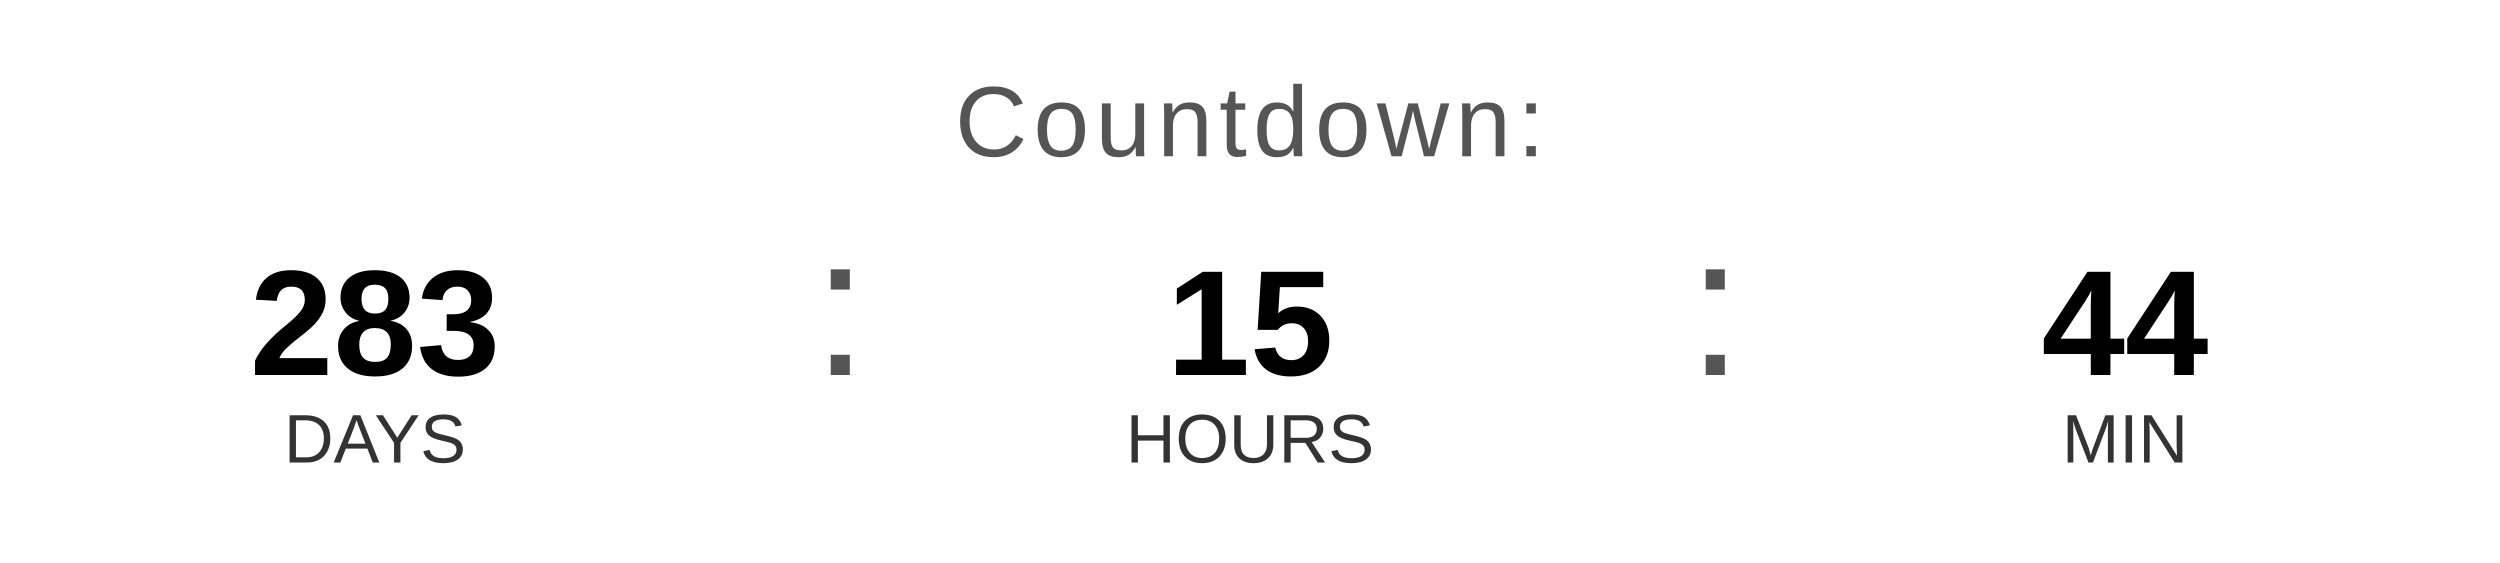
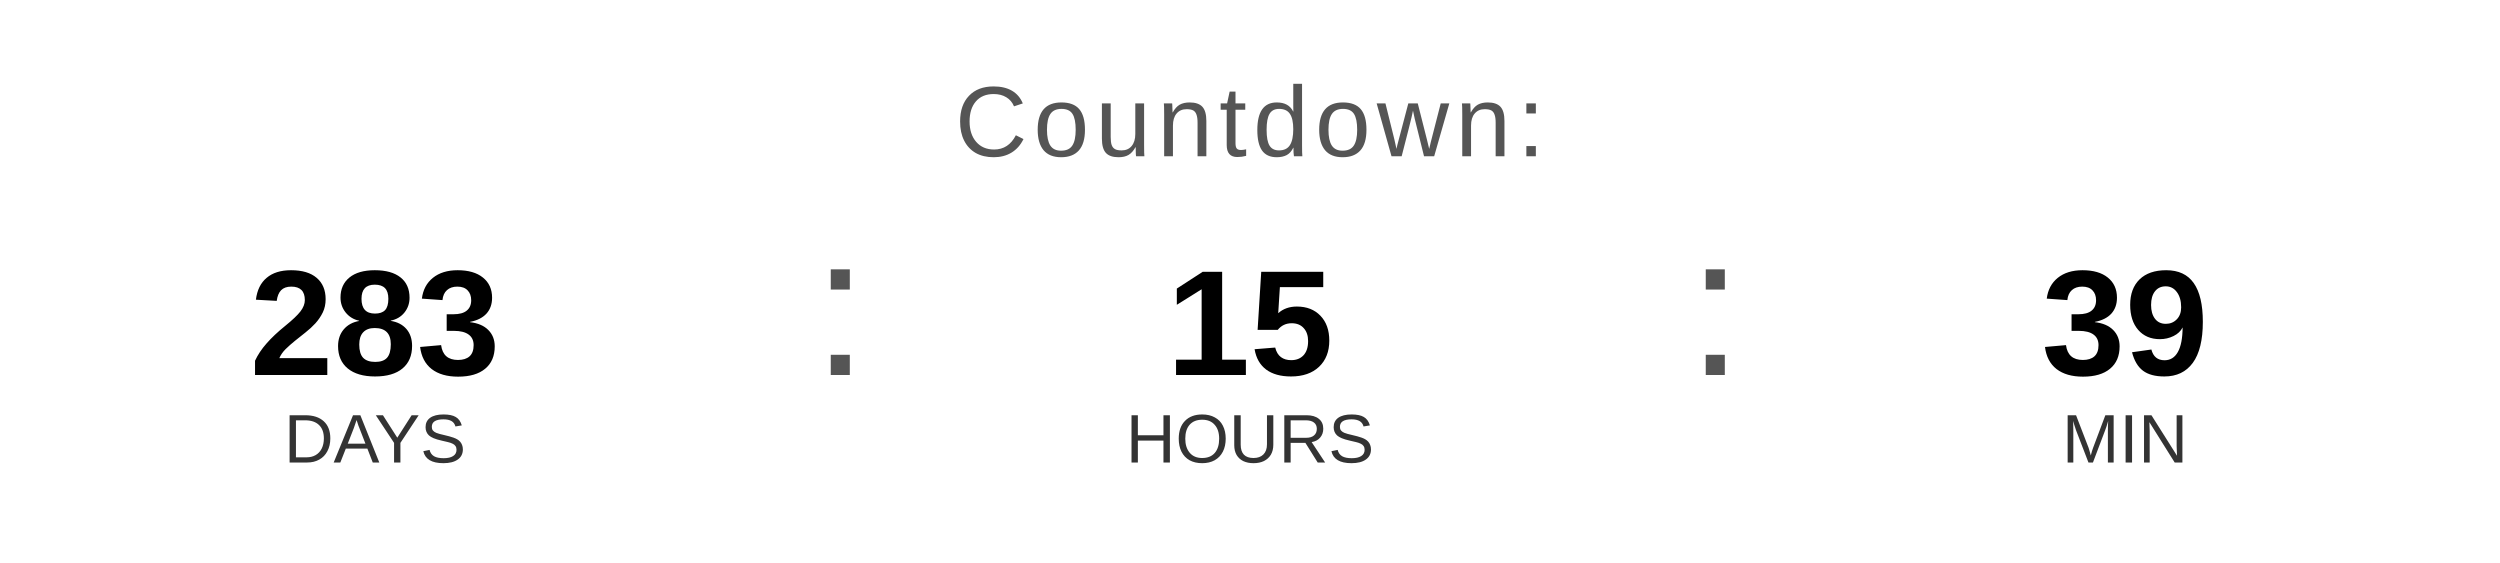
<svg xmlns="http://www.w3.org/2000/svg" width="400" height="90" viewBox="0 0 400 90">
  <text x="200" y="25" font-family="Arial, Helvetica, sans-serif" font-size="16" fill="#555555" text-anchor="middle" letter-spacing="1">
    Countdown:
  </text>
  <text x="60" y="60" font-family="Arial, Helvetica, sans-serif" font-size="24" font-weight="bold" fill="#000000" text-anchor="middle">283</text>
  <text x="60" y="74" font-family="Arial, Helvetica, sans-serif" font-size="11" fill="#333333" text-anchor="middle">DAYS</text>
  <text x="130" y="60" font-family="Arial, sans-serif" font-size="32" fill="#555555">:</text>
  <text x="200" y="60" font-family="Arial, Helvetica, sans-serif" font-size="24" font-weight="bold" fill="#000000" text-anchor="middle">15</text>
  <text x="200" y="74" font-family="Arial, Helvetica, sans-serif" font-size="11" fill="#333333" text-anchor="middle">HOURS</text>
  <text x="270" y="60" font-family="Arial, sans-serif" font-size="32" fill="#555555">:</text>
-   <text x="340" y="60" font-family="Arial, Helvetica, sans-serif" font-size="24" font-weight="bold" fill="#000000" text-anchor="middle">44</text>
+   <text x="340" y="60" font-family="Arial, Helvetica, sans-serif" font-size="24" font-weight="bold" fill="#000000" text-anchor="middle">39</text>
  <text x="340" y="74" font-family="Arial, Helvetica, sans-serif" font-size="11" fill="#333333" text-anchor="middle">MIN</text>
</svg>
